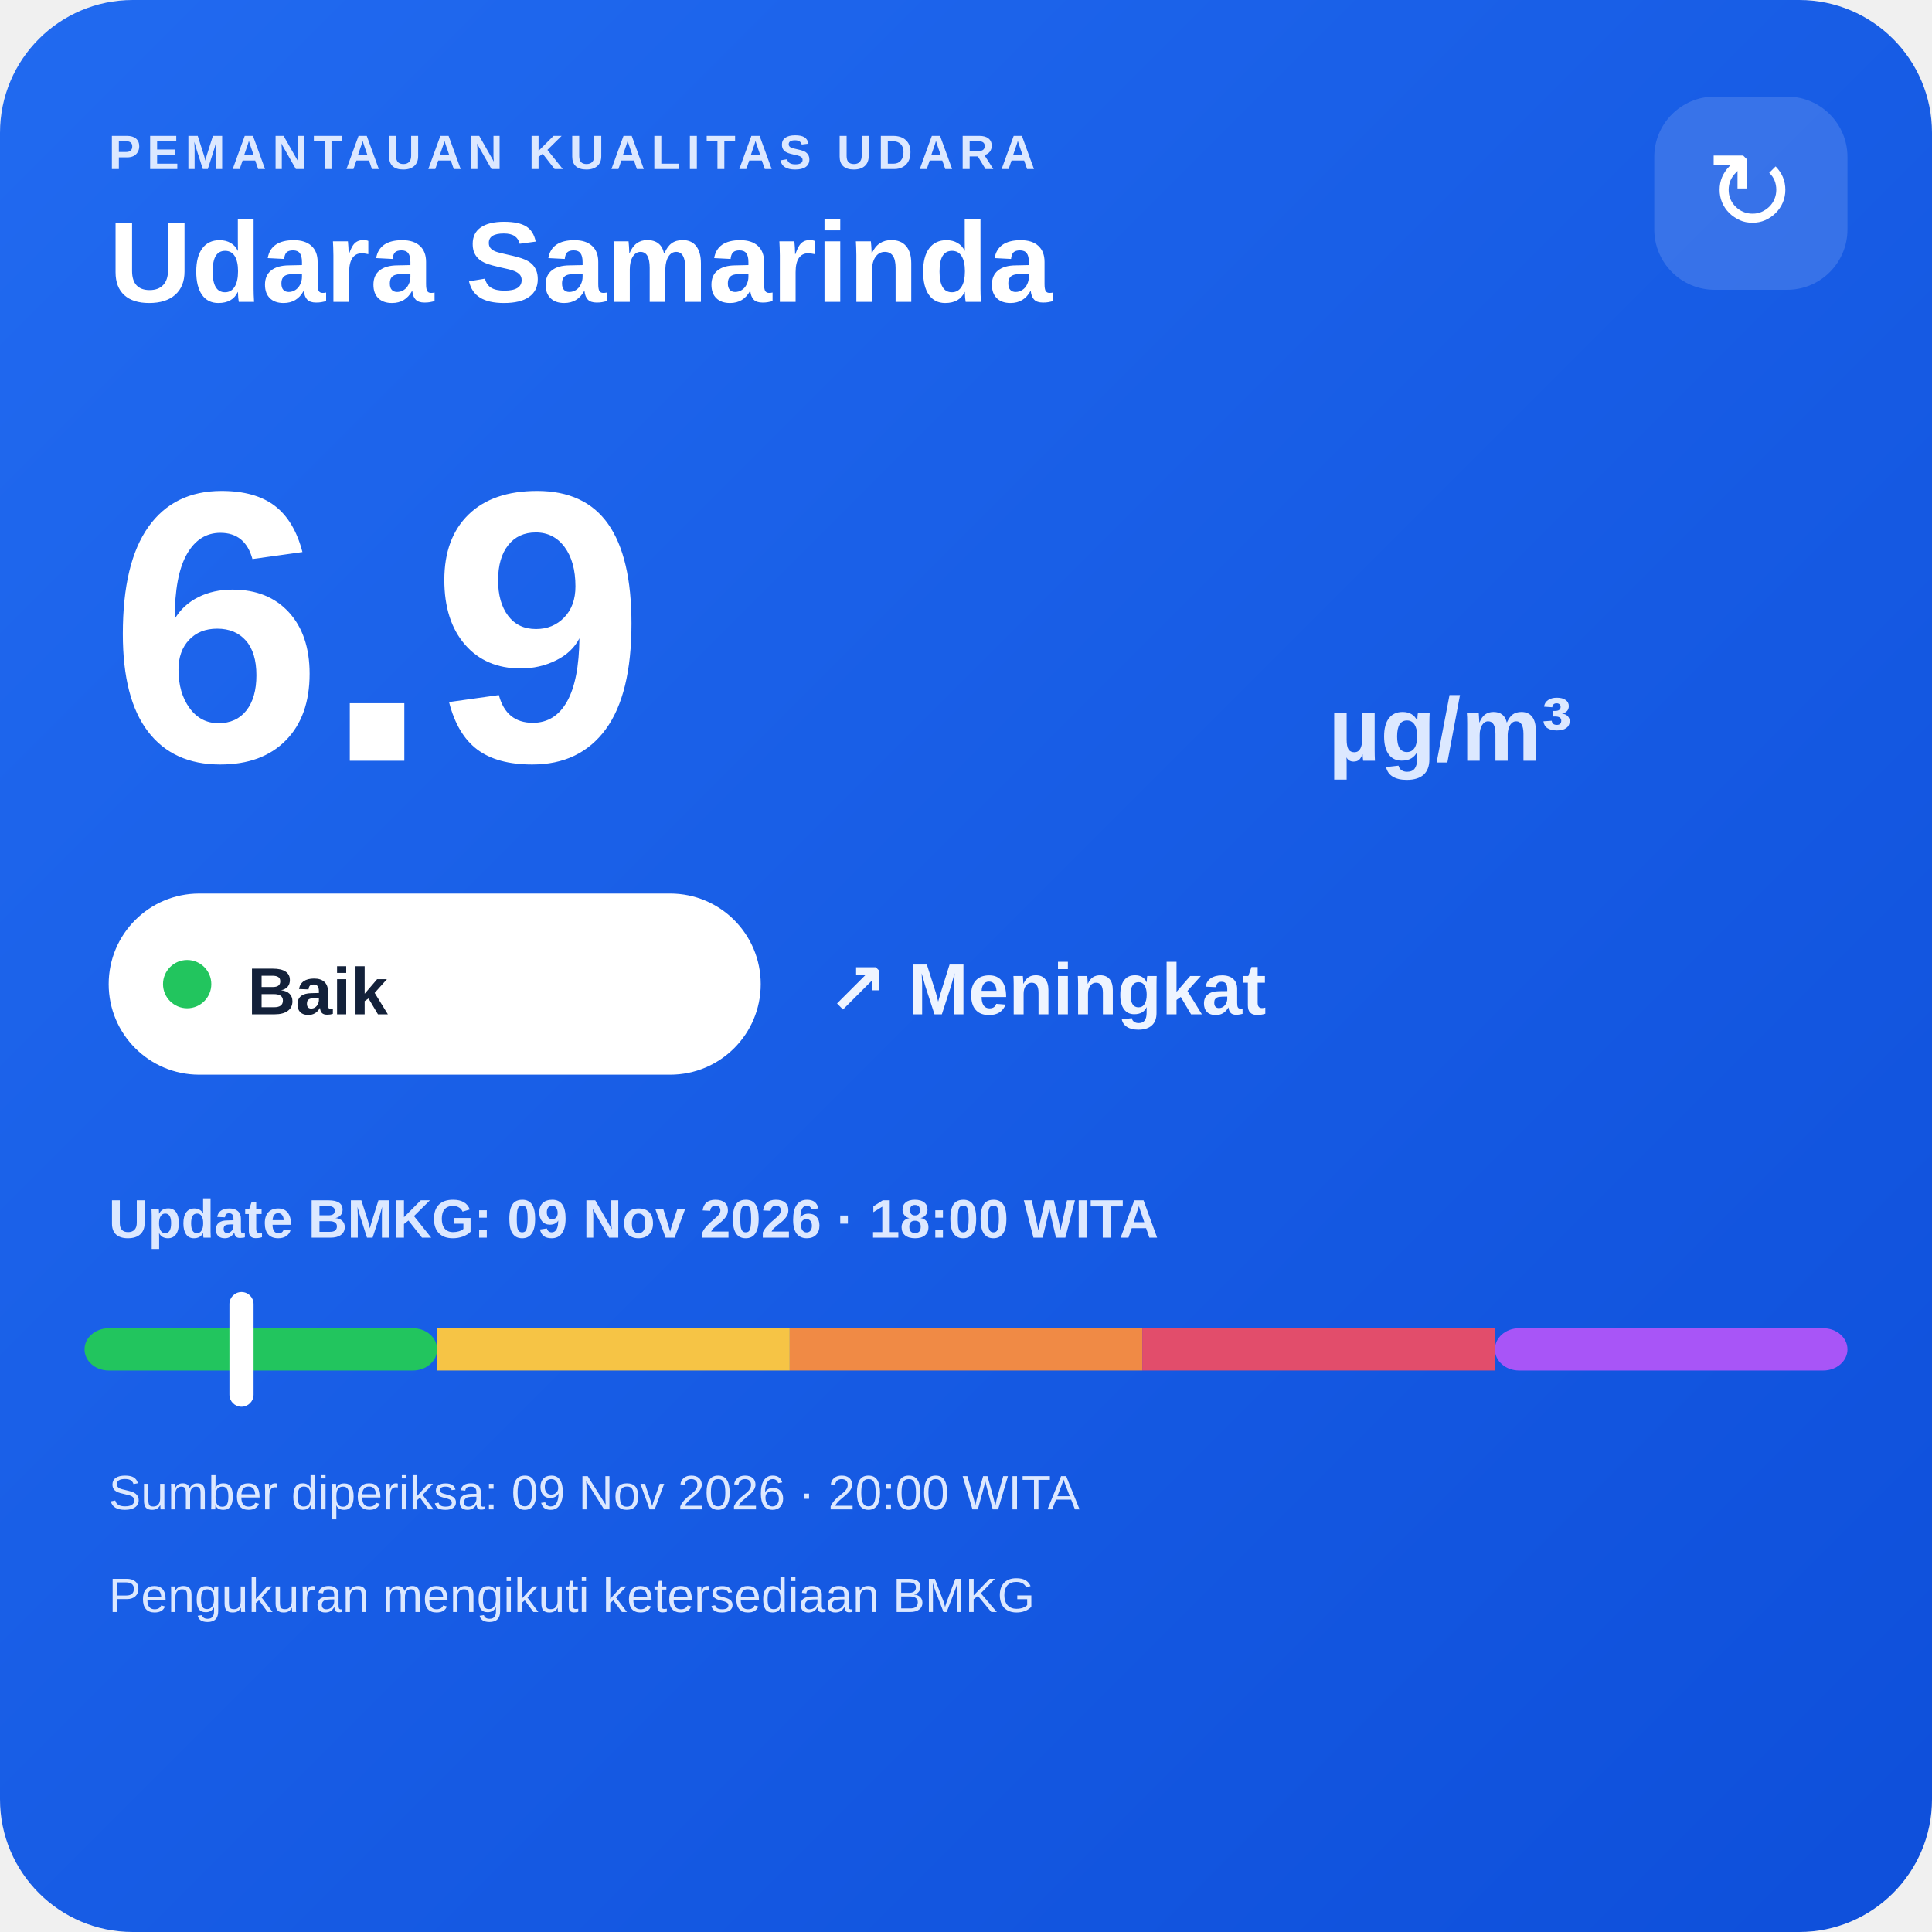
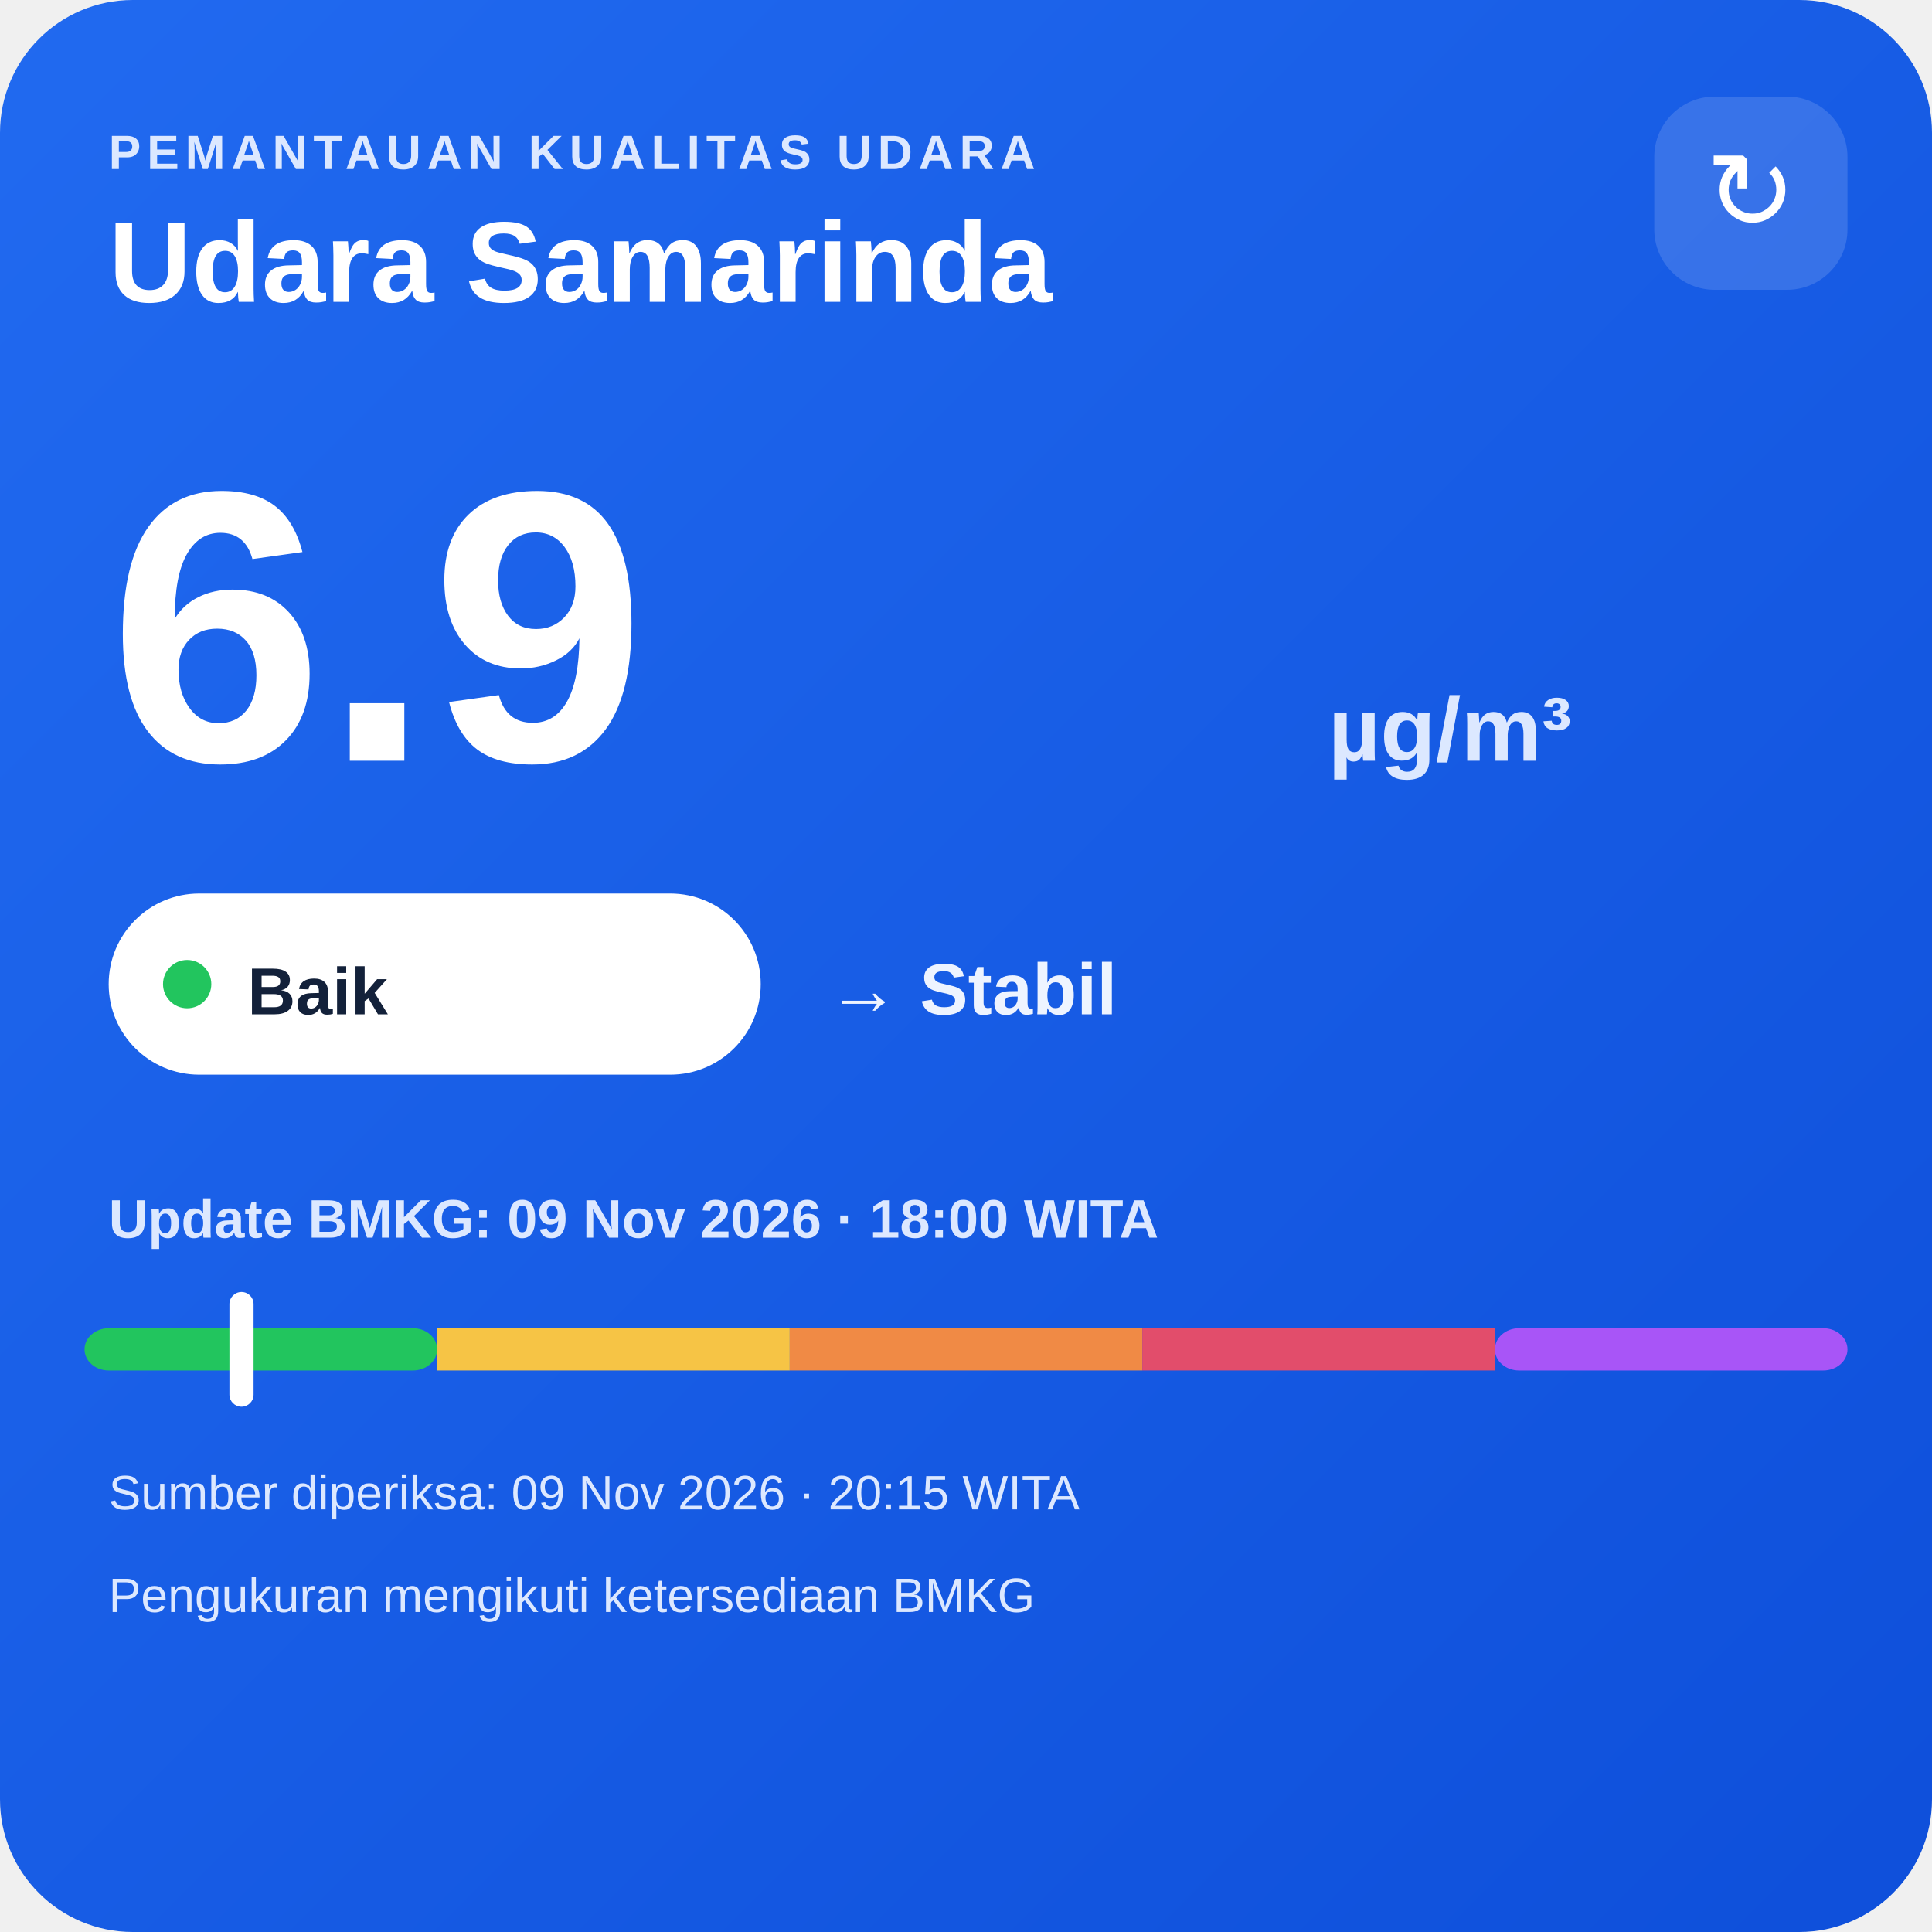
<svg xmlns="http://www.w3.org/2000/svg" width="320" height="320" viewBox="0 0 320 320">
  <defs>
    <linearGradient id="bg" x1="0" y1="0" x2="1" y2="1">
      <stop offset="0" stop-color="#216af0" />
      <stop offset="1" stop-color="#0e4fda" />
    </linearGradient>
  </defs>
  <rect width="320" height="320" rx="22" fill="url(#bg)" />
  <text x="18" y="28" fill="#dce8ff" font-family="Arial,sans-serif" font-size="8" font-weight="700" letter-spacing="1">PEMANTAUAN KUALITAS UDARA</text>
  <text x="18" y="50" fill="#ffffff" font-family="Arial,sans-serif" font-size="19" font-weight="700">Udara Samarinda</text>
  <rect x="274" y="16" width="32" height="32" rx="10" fill="#ffffff" fill-opacity=".14" />
  <text x="290" y="38" text-anchor="middle" fill="#ffffff" font-family="Arial,sans-serif" font-size="18">↻</text>
  <text x="18" y="126" fill="#ffffff" font-family="Arial,sans-serif" font-size="64" font-weight="800">6.9</text>
  <text x="220" y="126" fill="#dce8ff" font-family="Arial,sans-serif" font-size="15" font-weight="700">µg/m³</text>
  <rect x="18" y="148" width="108" height="30" rx="15" fill="#ffffff" />
  <circle cx="31" cy="163" r="4" fill="#22c55e" />
  <text x="41" y="168" fill="#13213a" font-family="Arial,sans-serif" font-size="11" font-weight="700">Baik</text>
-   <text x="137" y="168" fill="#eef4ff" font-family="Arial,sans-serif" font-size="12" font-weight="700">↗ Meningkat</text>
+   <text x="137" y="168" fill="#eef4ff" font-family="Arial,sans-serif" font-size="12" font-weight="700">→ Stabil</text>
  <text x="18" y="205" fill="#dce8ff" font-family="Arial,sans-serif" font-size="9" font-weight="700">Update BMKG: 09 Nov 2026 · 18:00 WITA</text>
  <rect x="14" y="220" width="58.4" height="7" rx="4" fill="#22c55e" />
  <rect x="72.4" y="220" width="58.4" height="7" fill="#f6c445" />
  <rect x="130.8" y="220" width="58.4" height="7" fill="#f08a45" />
  <rect x="189.2" y="220" width="58.4" height="7" fill="#e24d6b" />
  <rect x="247.6" y="220" width="58.4" height="7" rx="4" fill="#a855f7" />
  <rect x="38.0" y="214" width="4" height="19" rx="2" fill="#ffffff" />
-   <text x="18" y="250" fill="#dce8ff" font-family="Arial,sans-serif" font-size="8">Sumber diperiksa: 09 Nov 2026 · 20:00 WITA</text>
+   <text x="18" y="250" fill="#dce8ff" font-family="Arial,sans-serif" font-size="8">Sumber diperiksa: 09 Nov 2026 · 20:15 WITA</text>
  <text x="18" y="267" fill="#dce8ff" font-family="Arial,sans-serif" font-size="8">Pengukuran mengikuti ketersediaan BMKG</text>
</svg>
